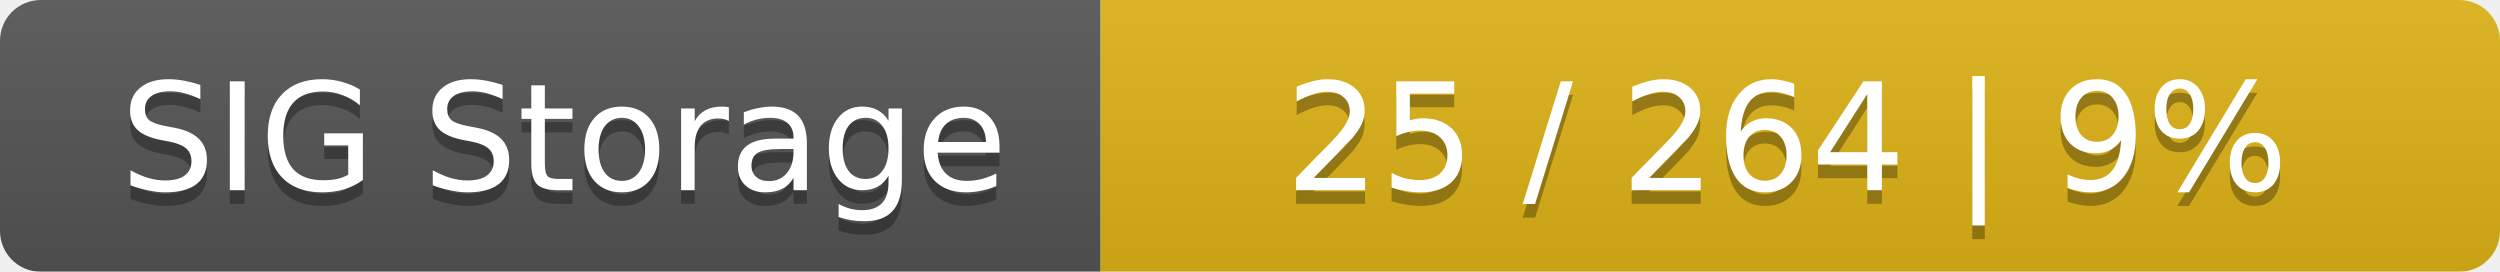
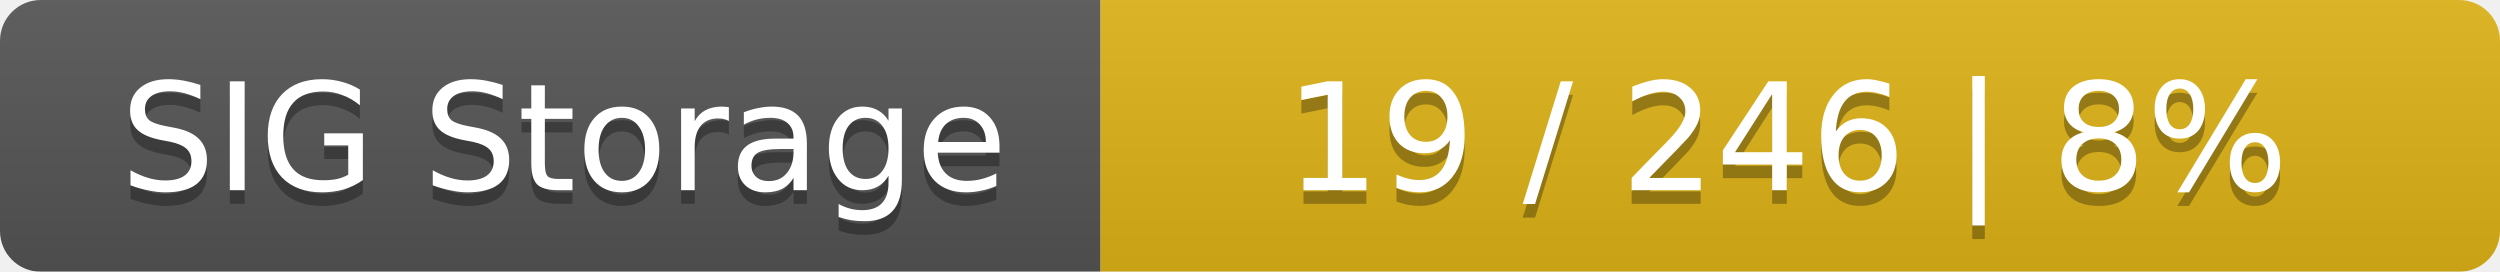
<svg xmlns="http://www.w3.org/2000/svg" width="184" height="20">
  <linearGradient id="smooth" x2="0" y2="100%">
    <stop offset="0" stop-color="#bbb" stop-opacity=".1" />
    <stop offset="1" stop-opacity=".1" />
  </linearGradient>
  <mask id="round">
    <rect width="184" height="20" rx="3" fill="#fff" />
  </mask>
  <g mask="url(#round)">
    <rect width="81" height="20" fill="#555" />
    <rect x="81" width="103" height="20" fill="#dfb317" />
    <rect width="184" height="20" fill="url(#smooth)" />
  </g>
  <g fill="#fff" text-anchor="middle" font-family="DejaVu Sans,Verdana,Geneva,sans-serif" font-size="11">
    <text x="41.5" y="15" fill="#010101" fill-opacity=".3">SIG Storage</text>
    <text x="41.5" y="14">SIG Storage</text>
-     <text x="131.5" y="15" fill="#010101" fill-opacity=".3">25 / 264    |    9%</text>
-     <text x="131.5" y="14">25 / 264    |    9%</text>
+     <text x="131.5" y="15" fill="#010101" fill-opacity=".3">19 / 246    |    8%</text>
+     <text x="131.5" y="14">19 / 246    |    8%</text>
  </g>
</svg>
